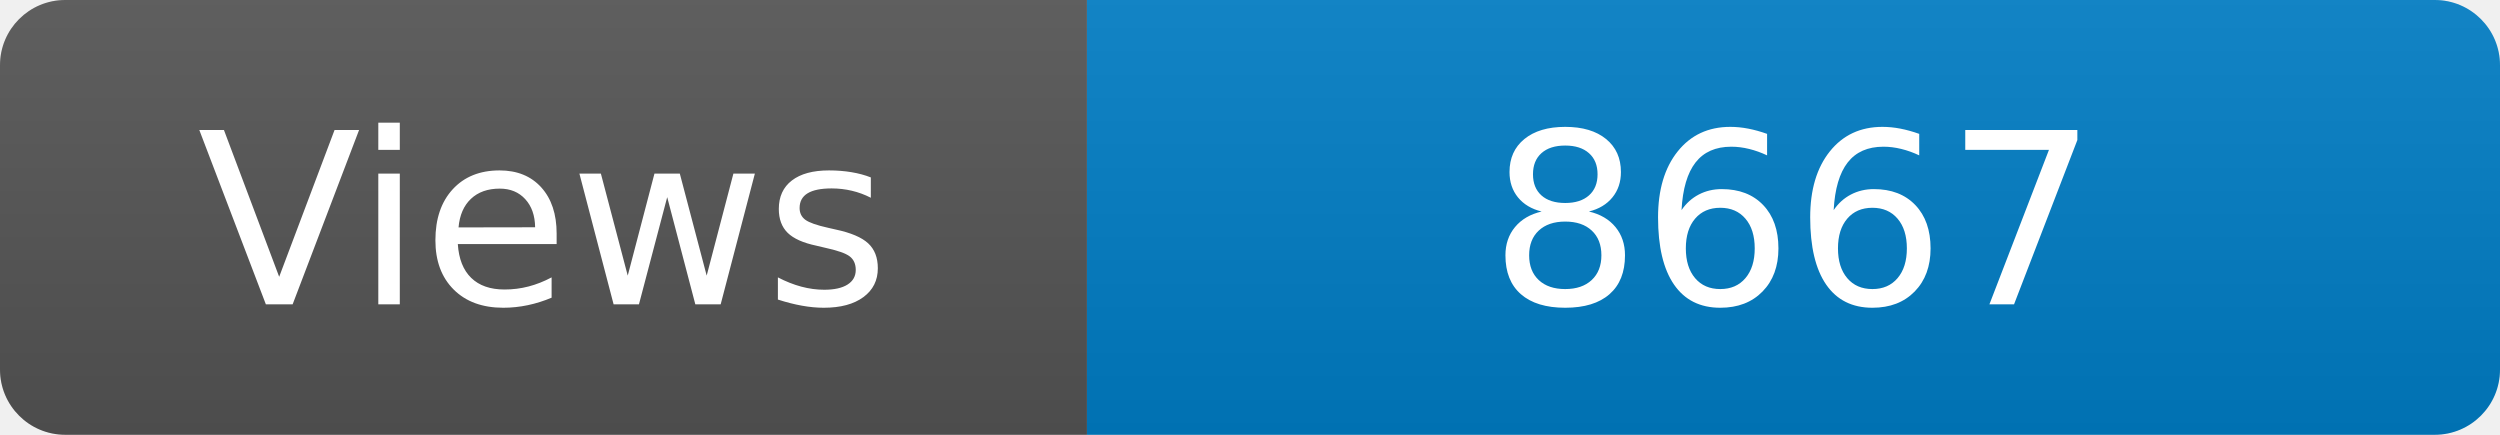
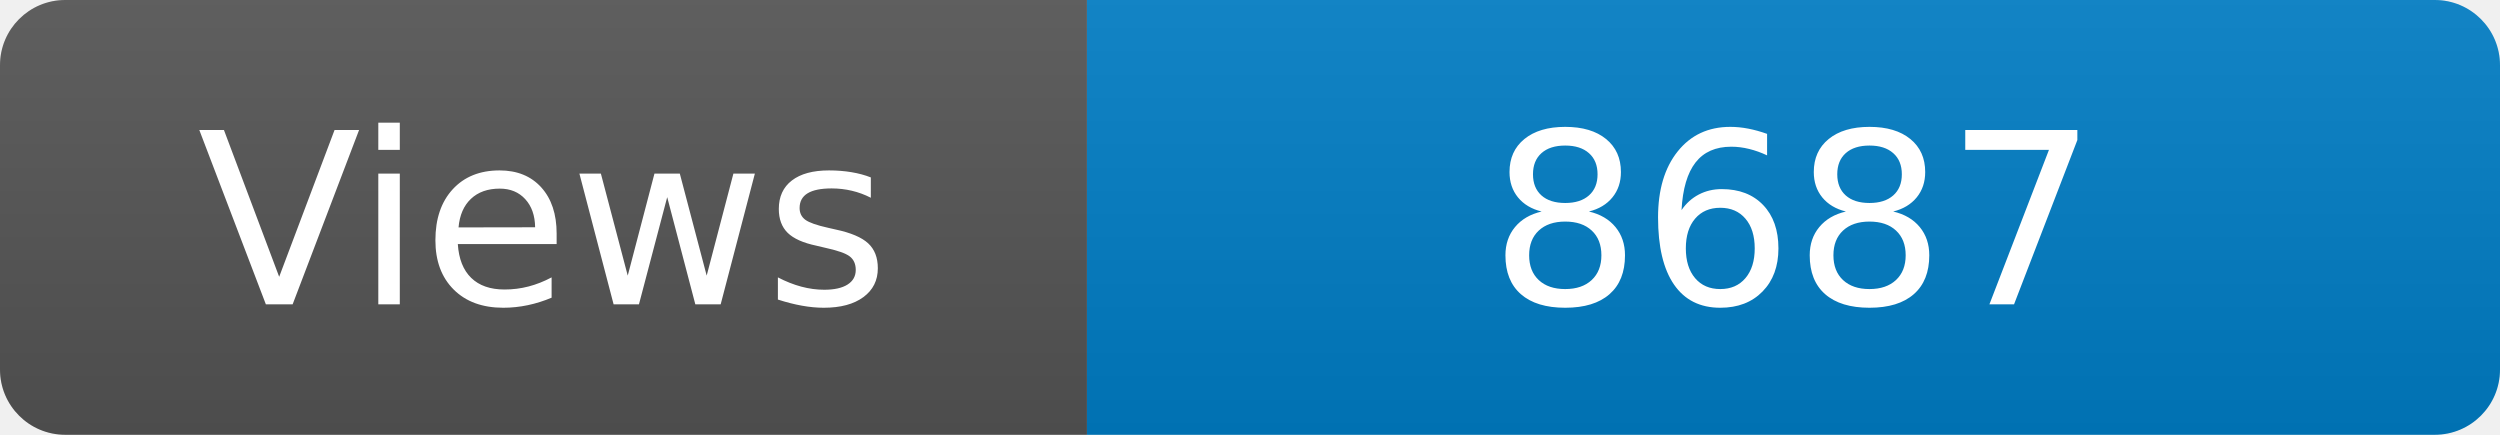
<svg xmlns="http://www.w3.org/2000/svg" width="115" height="20" role="img" aria-label="Maintained?: yes">
  <linearGradient id="s" x2="0" y2="100%">
    <stop offset="0" stop-color="#bbb" stop-opacity=".1" />
    <stop offset="1" stop-opacity=".1" />
  </linearGradient>
  <clipPath id="r">
    <rect width="115" height="20" rx="3" fill="#fff" />
  </clipPath>
  <g clip-path="url(#r)">
    <rect width="50" height="20" fill="#555" />
    <rect x="50" width="160" height="20" fill="#007ec6" />
    <rect width="115" height="20" fill="url(#s)" />
  </g>
  <g fill="#fff" text-anchor="middle" font-family="Verdana,Geneva,DejaVu Sans,sans-serif" font-size="110">
    <text x="250" y="140" transform="scale(.1)" fill="#fff">Views</text>
-     <text x="825" y="140" transform="scale(.1)" fill="#fff">8667</text>
+     <text x="825" y="140" transform="scale(.1)" fill="#fff">8687</text>
  </g>
</svg>
